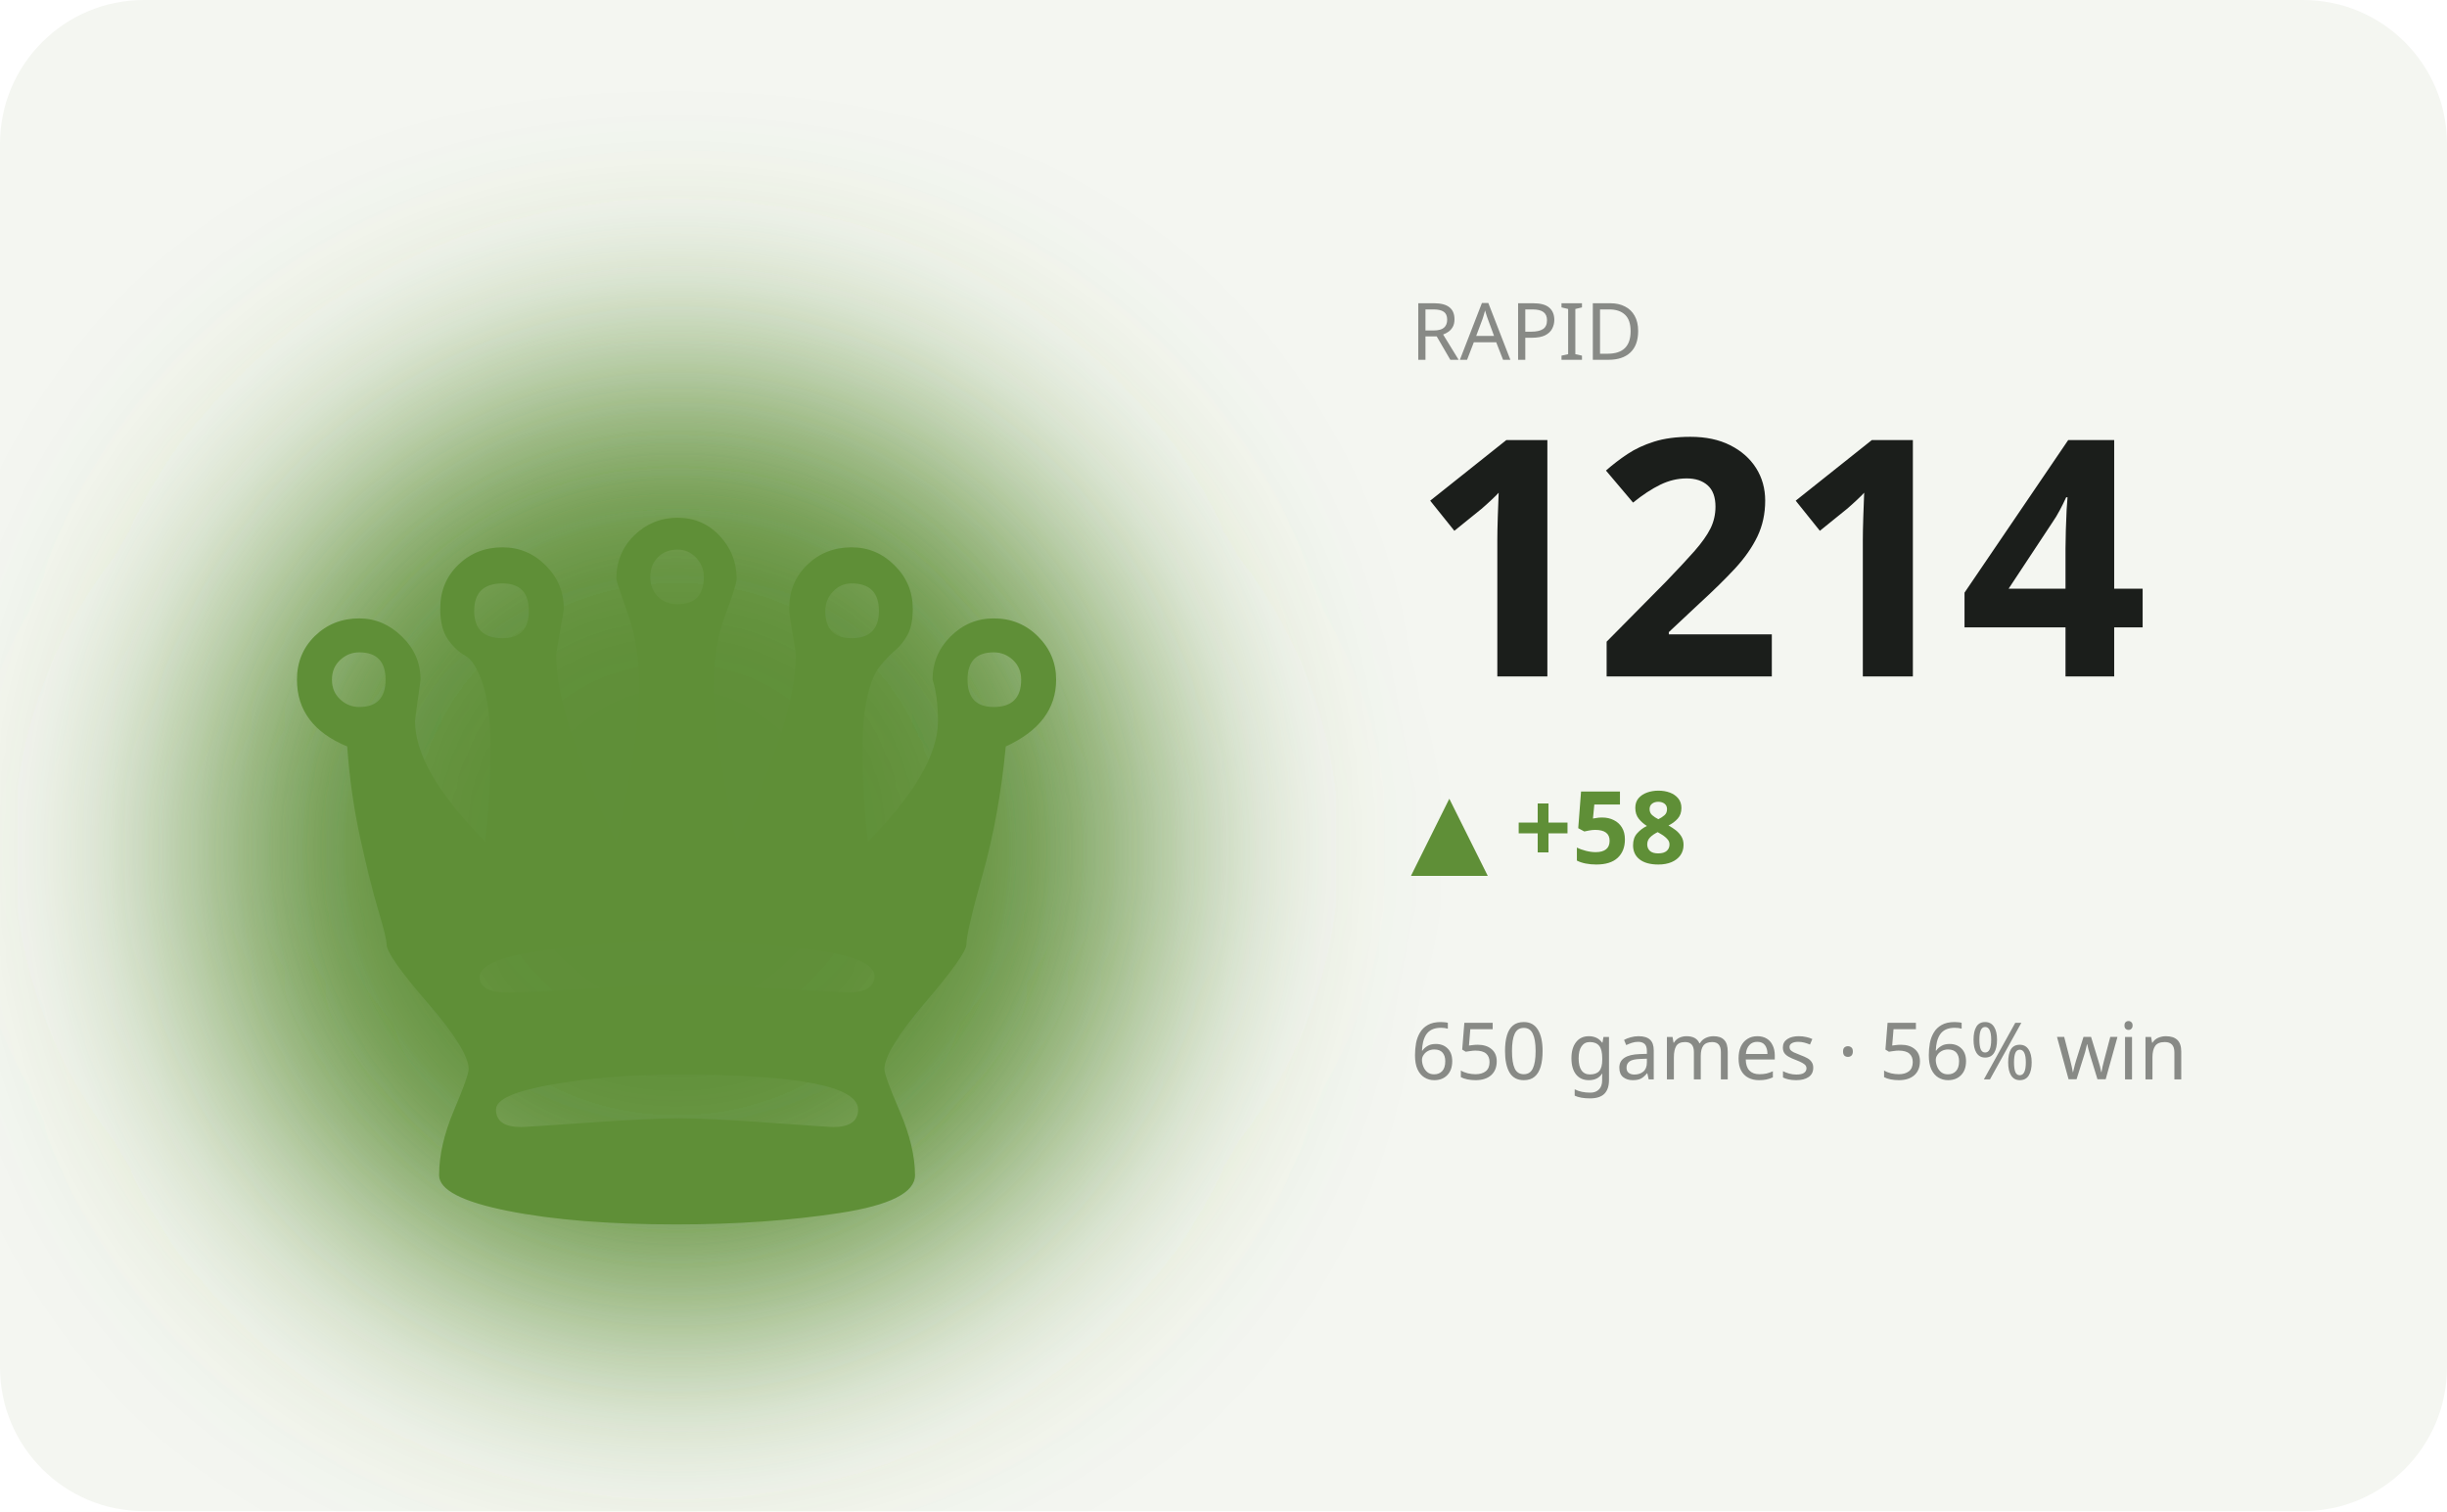
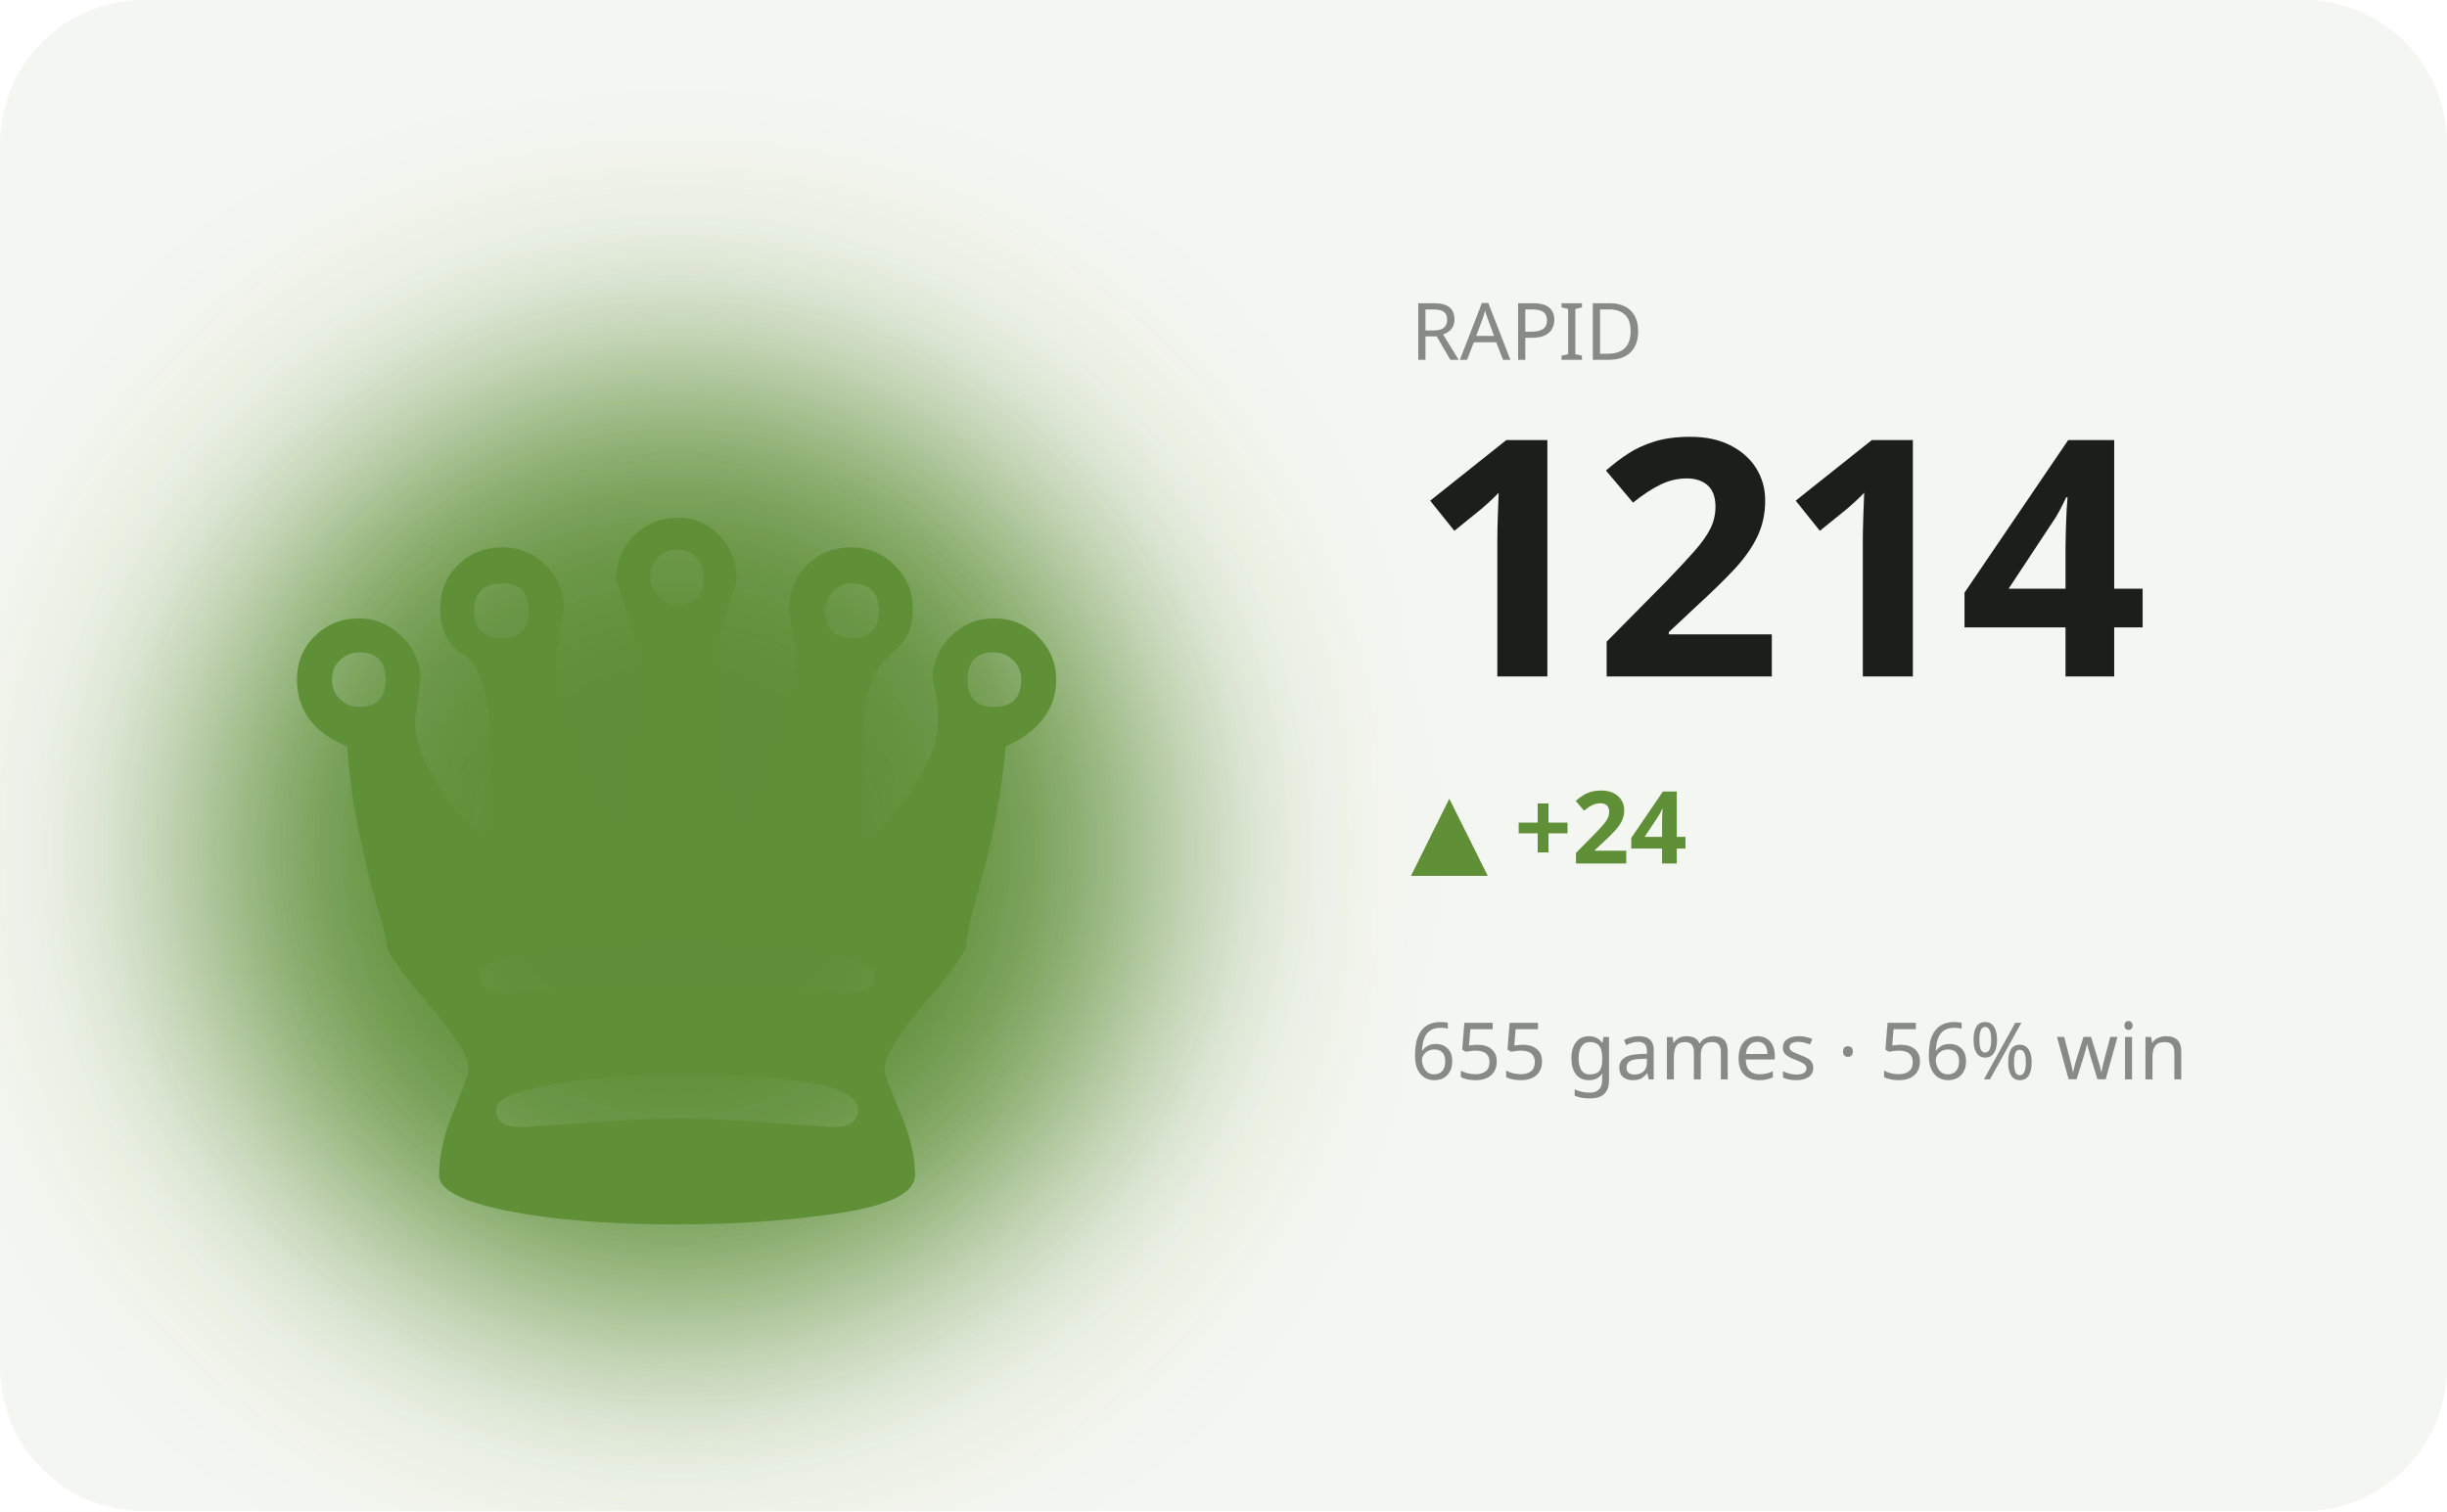
<svg xmlns="http://www.w3.org/2000/svg" viewBox="0 0 340 210" width="340" height="210" role="img" aria-label="RAPID hero">
  <defs>
    <filter id="bL" x="-60%" y="-60%" width="220%" height="220%">
      <feGaussianBlur stdDeviation="17" />
    </filter>
  </defs>
  <style>text{fill:#1b1e1b}.bg{fill:#f4f6f1}.acc{fill:#5f8f37}.ln{stroke:#5f8f37}.area{fill:#5f8f37;opacity:.12}.peak{stroke:#5f8f37;opacity:.35}.chip{fill:#5f8f37;opacity:.13}.down{fill:#c1573a}svg{font-family:'Space Grotesk',system-ui,sans-serif}.lbl{font-weight:600;font-size:11px;letter-spacing:.16em}.big{font-weight:700;font-size:34px;letter-spacing:-.02em}.mid{font-weight:600;font-size:14px}.mut{font-weight:500;font-size:11px;opacity:.5}.ser{font-family:'Instrument Serif',serif;font-weight:400;letter-spacing:0}.mono{font-family:'JetBrains Mono',monospace}.ln{fill:none;stroke-width:2.5;stroke-linecap:round;stroke-linejoin:round}.thin{stroke-width:1.6}.draw{stroke-dasharray:1200;stroke-dashoffset:1200;animation:draw 2.3s cubic-bezier(.6,.05,.2,1) forwards .25s}.dot{animation:pulse 2s ease-in-out infinite}.glow{animation:glow 3.4s ease-in-out infinite}.float{animation:float 6.5s ease-in-out infinite}.shim{animation:shim 3s ease-in-out infinite}@keyframes draw{to{stroke-dashoffset:0}}@keyframes pulse{0%,100%{r:4.5;opacity:1}50%{r:8;opacity:.45}}@keyframes glow{0%,100%{opacity:.14}50%{opacity:.34}}@keyframes float{0%,100%{transform:translateY(0)}50%{transform:translateY(-7px)}}@keyframes shim{0%,100%{opacity:.5}50%{opacity:1}}</style>
  <rect class="bg" width="340" height="210" rx="20" />
  <ellipse class="acc glow" cx="94" cy="118" rx="66" ry="66" filter="url(#bL)" />
  <text class="acc float ser" x="94" y="170" text-anchor="middle" style="font-size:152px">♛</text>
  <text class="mut" x="196" y="50">RAPID</text>
  <text class="big" x="196" y="94" style="font-size:46px">1214</text>
-   <text class="acc mid" x="196" y="120">▲ +58</text>
-   <text class="mut" x="196" y="150">650 games · 56% win</text>
-   <polyline class="ln draw" points="196.0,192.4 210.0,186.9 224.0,181.3 238.0,176.3 252.0,171.2 266.0,176.3 280.0,171.2 294.0,166.6 308.0,171.6 322.0,176.3" />
+   <text class="acc mid" x="196" y="120">▲ +24</text>
+   <text class="mut" x="196" y="150">655 games · 56% win</text>
+   <polyline class="ln draw" points="196.0,192.4 210.0,178.9 224.0,166.6 238.0,180.1 252.0,192.4 266.0,181.3 280.0,170.3 294.0,181.3 308.0,192.4 322.0,192.4" />
</svg>
